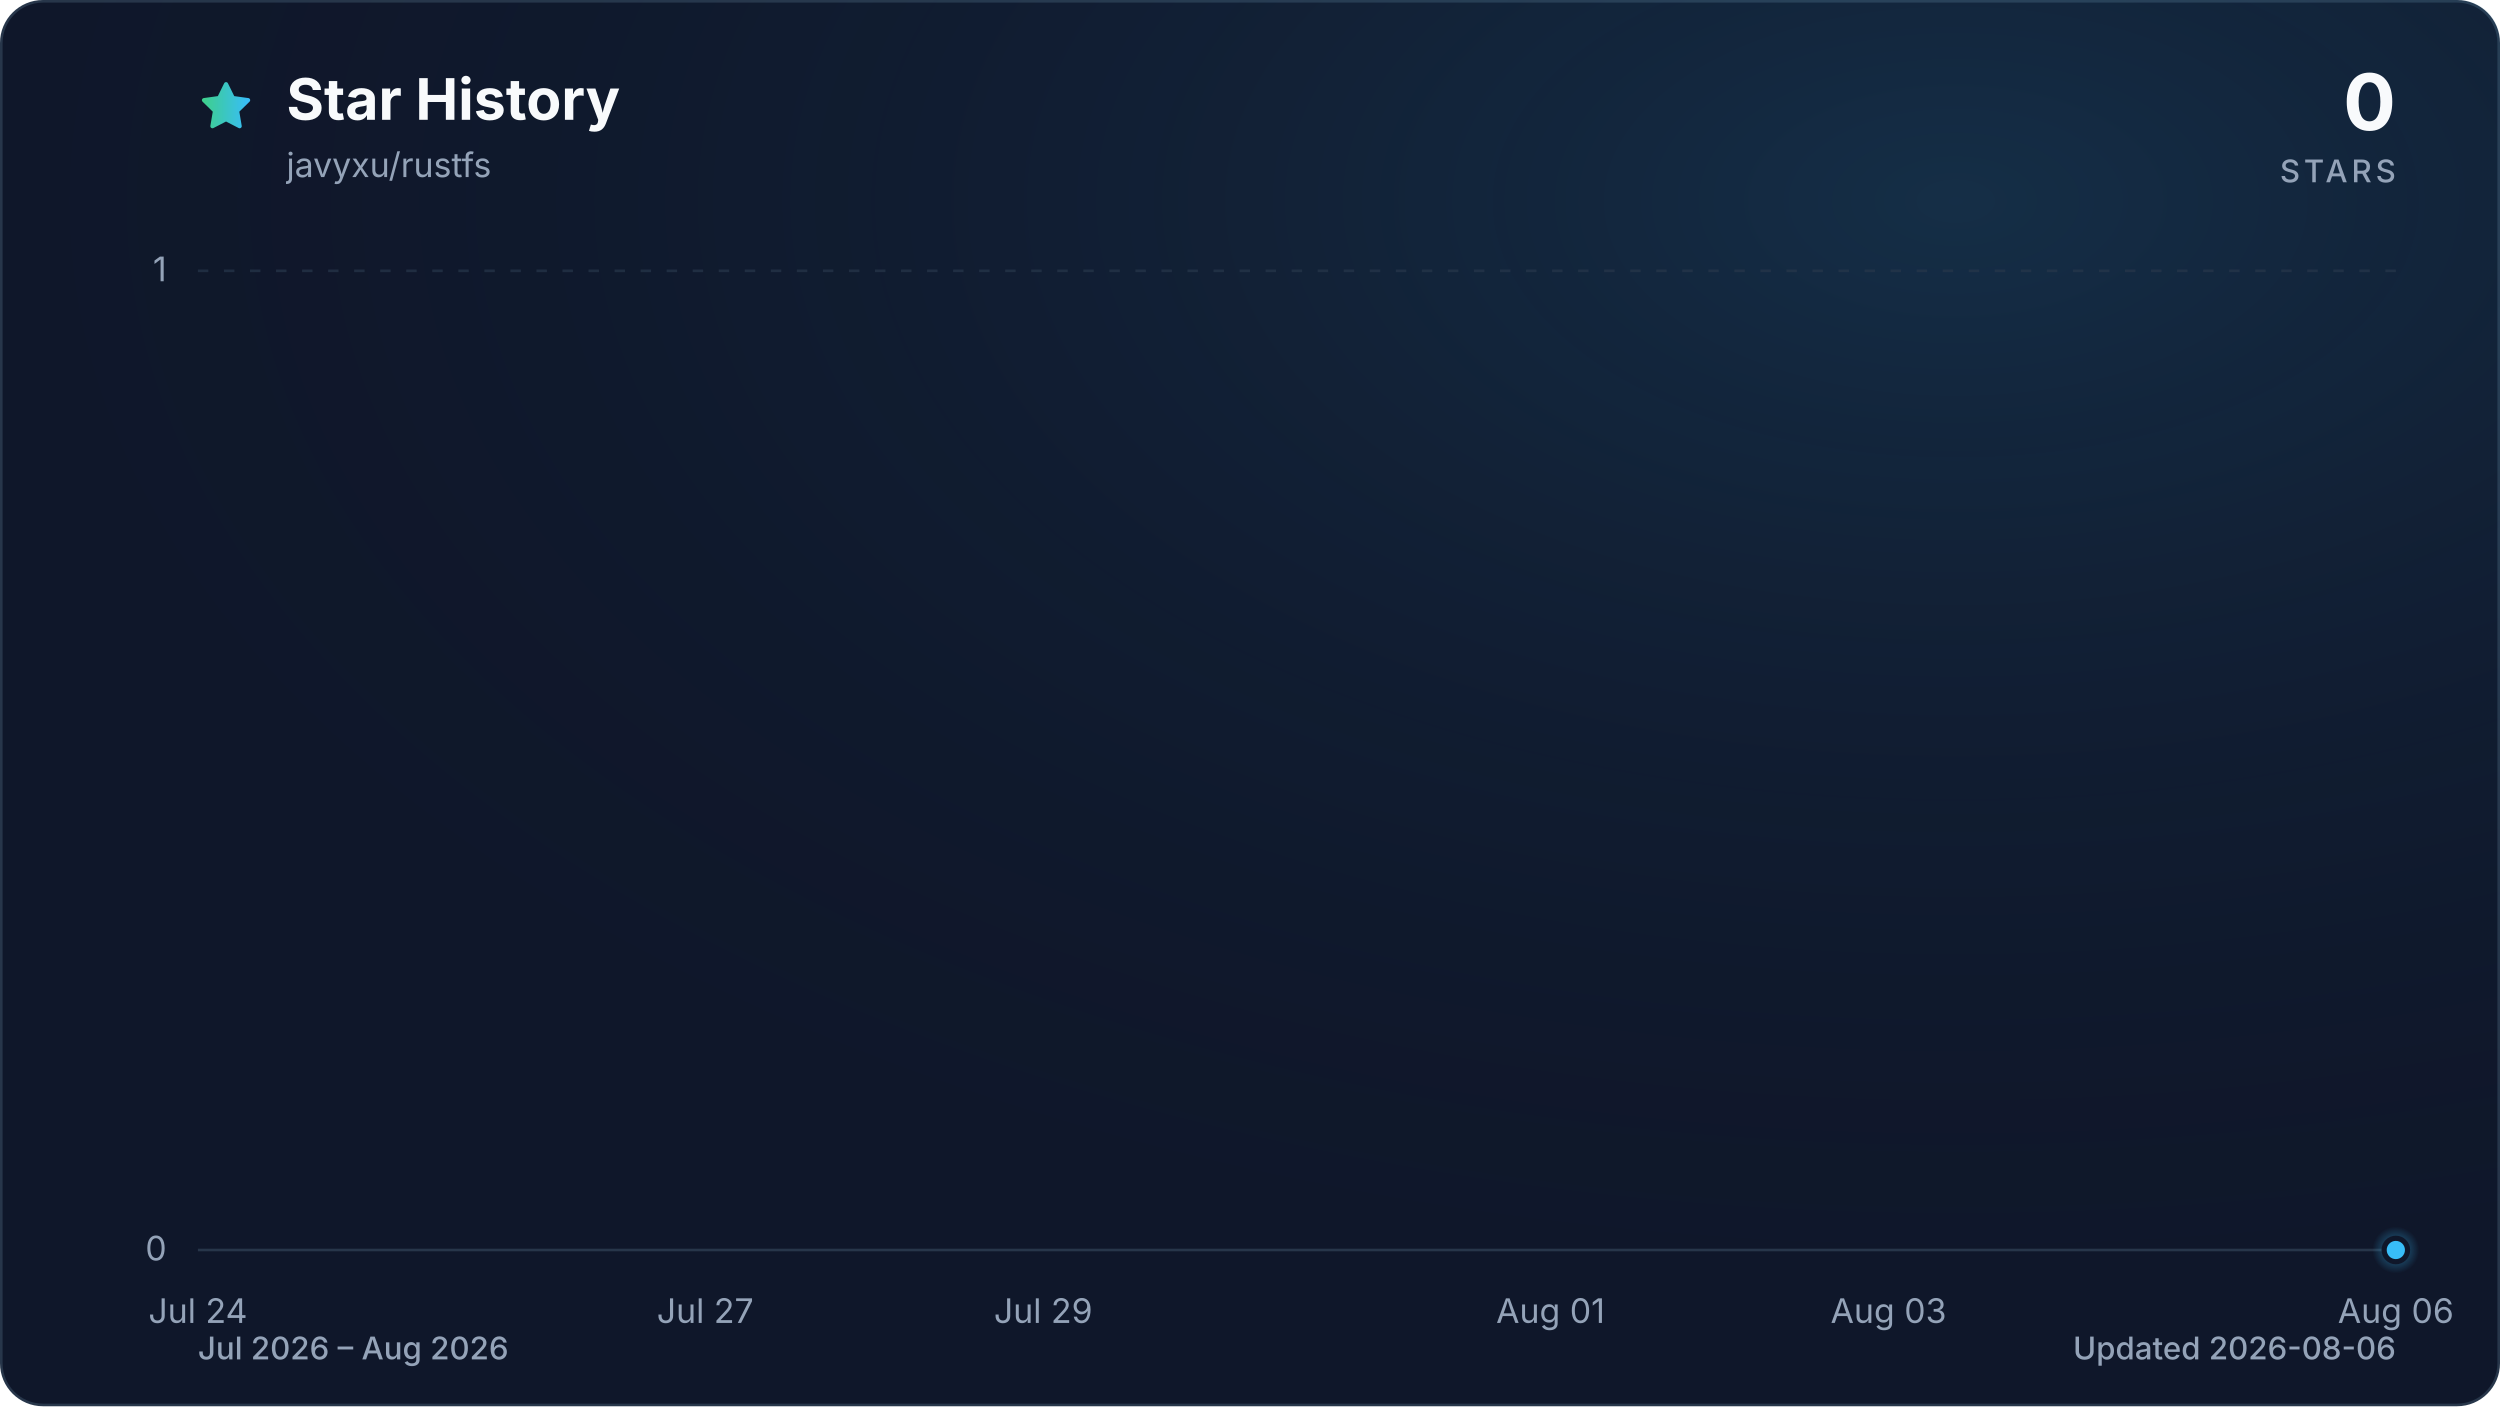
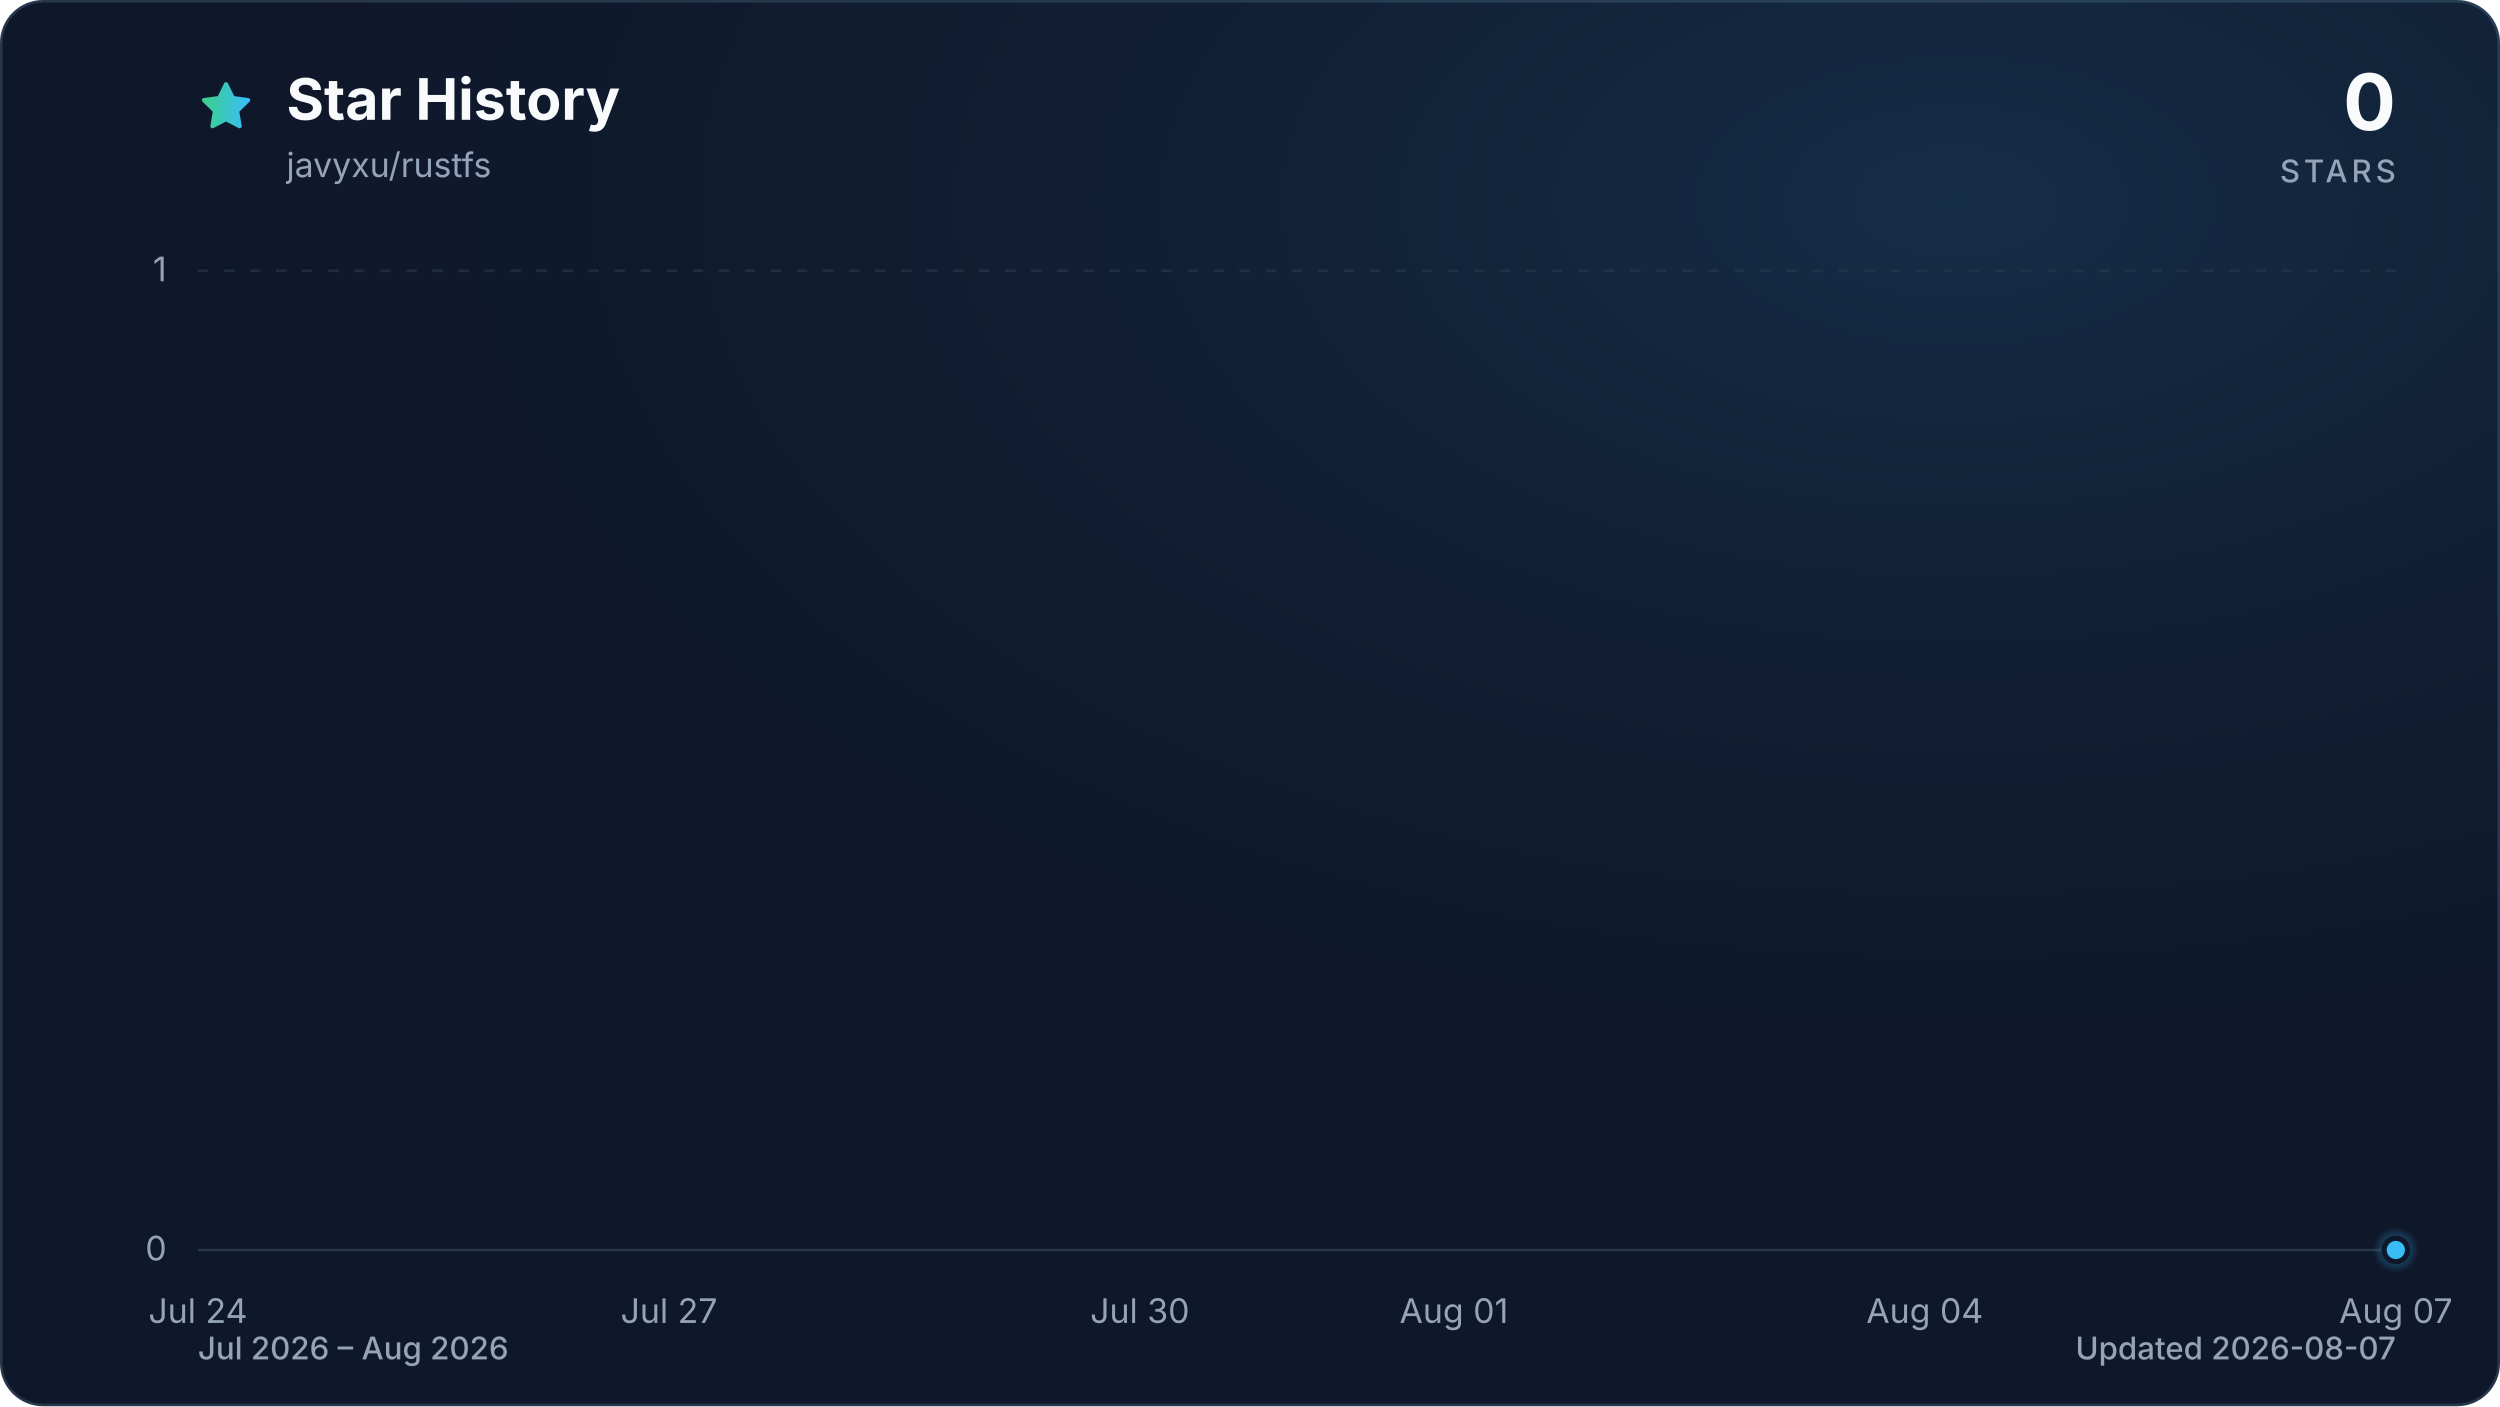
<svg xmlns="http://www.w3.org/2000/svg" viewBox="0 0 960 540" role="img" aria-labelledby="title description" data-style="gradient" data-variant="glow" data-animated="true">
  <defs>
    <linearGradient id="trend" x1="0" y1="0" x2="1" y2="0">
      <stop offset="0%" stop-color="#3ecf8e" />
      <stop offset="100%" stop-color="#38bdf8" />
    </linearGradient>
    <linearGradient id="area" x1="0" y1="0" x2="0" y2="1">
      <stop offset="0%" stop-color="#3ecf8e" stop-opacity="0.30" />
      <stop offset="55%" stop-color="#38bdf8" stop-opacity="0.10" />
      <stop offset="100%" stop-color="#38bdf8" stop-opacity="0.01" />
    </linearGradient>
    <radialGradient id="marker-halo" cx="50%" cy="50%" r="50%">
      <stop offset="0%" stop-color="#38bdf8" stop-opacity="0.55" />
      <stop offset="100%" stop-color="#38bdf8" stop-opacity="0" />
    </radialGradient>
    <radialGradient id="surface-glow" cx="78%" cy="14%" r="80%">
      <stop offset="0%" stop-color="#38bdf8" stop-opacity="0.14" />
      <stop offset="100%" stop-color="#0f172a" stop-opacity="0" />
    </radialGradient>
    <filter id="trend-glow" x="-20%" y="-20%" width="140%" height="140%">
      <feGaussianBlur stdDeviation="7" />
    </filter>
  </defs>
  <style>
.trend-enter{transform-box:fill-box;transform-origin:center;animation:trend-enter 520ms cubic-bezier(0.16,1,0.3,1)}
.marker-enter{transform-box:fill-box;transform-origin:center;animation:marker-enter 320ms cubic-bezier(0.16,1,0.3,1) 200ms both}
.marker-pulse{transform-box:fill-box;transform-origin:center;animation:marker-pulse 2.6s ease-out infinite}
@keyframes trend-enter{from{opacity:.35;transform:translateY(10px)}to{opacity:1;transform:translateY(0)}}
@keyframes marker-enter{from{opacity:0;transform:scale(.4)}to{opacity:1;transform:scale(1)}}
@keyframes marker-pulse{0%{opacity:.5;transform:scale(.7)}70%,100%{opacity:0;transform:scale(2.1)}}
@media (prefers-reduced-motion:reduce){.trend-enter,.marker-enter,.marker-pulse{animation:none!important}}
@media (prefers-reduced-motion:reduce){.marker-pulse{opacity:0}}
</style>
  <rect x="0.5" y="0.5" width="959" height="539" fill="#0f172a" stroke="#27364a" stroke-width="1" rx="16" />
  <rect width="960" height="540" fill="url(#surface-glow)" rx="16" />
  <path d="M12 2.6l2.9 5.9 6.5.9-4.7 4.6 1.1 6.5-5.8-3-5.8 3 1.1-6.5-4.7-4.6 6.5-.9L12 2.6Z" transform="translate(76 30) scale(.9)" fill="url(#trend)" stroke="url(#trend)" stroke-width="1.8" stroke-linejoin="round" aria-hidden="true" />
  <text x="110" y="46" fill="#f8fafc" font-family="ui-sans-serif, system-ui, -apple-system, BlinkMacSystemFont, 'Segoe UI', sans-serif" font-size="22" font-weight="700">Star History</text>
  <text x="110" y="68" fill="#94a3b8" font-family="ui-sans-serif, system-ui, -apple-system, BlinkMacSystemFont, 'Segoe UI', sans-serif" font-size="13">javyxu/rustfs</text>
  <text x="920" y="50" fill="#f8fafc" font-family="ui-sans-serif, system-ui, -apple-system, BlinkMacSystemFont, 'Segoe UI', sans-serif" font-size="30" font-weight="700" text-anchor="end">0</text>
  <text x="920" y="70" fill="#94a3b8" font-family="ui-sans-serif, system-ui, -apple-system, BlinkMacSystemFont, 'Segoe UI', sans-serif" font-size="12" font-weight="500" letter-spacing="1.5" text-anchor="end">STARS</text>
  <line x1="76" y1="480.0" x2="920" y2="480.0" stroke="#27364a" stroke-width="1" stroke-dasharray="0" opacity="1" />
  <text x="64" y="484.0" fill="#94a3b8" font-family="ui-sans-serif, system-ui, -apple-system, BlinkMacSystemFont, 'Segoe UI', sans-serif" font-size="13" text-anchor="end">0</text>
  <line x1="76" y1="104.0" x2="920" y2="104.0" stroke="#27364a" stroke-width="1" stroke-dasharray="4 6" opacity="0.7" />
  <text x="64" y="108.0" fill="#94a3b8" font-family="ui-sans-serif, system-ui, -apple-system, BlinkMacSystemFont, 'Segoe UI', sans-serif" font-size="13" text-anchor="end">1</text>
  <text x="76.0" y="508" fill="#94a3b8" font-family="ui-sans-serif, system-ui, -apple-system, BlinkMacSystemFont, 'Segoe UI', sans-serif" font-size="13" text-anchor="middle">Jul 24</text>
-   <text x="270.8" y="508" fill="#94a3b8" font-family="ui-sans-serif, system-ui, -apple-system, BlinkMacSystemFont, 'Segoe UI', sans-serif" font-size="13" text-anchor="middle">Jul 27</text>
-   <text x="400.6" y="508" fill="#94a3b8" font-family="ui-sans-serif, system-ui, -apple-system, BlinkMacSystemFont, 'Segoe UI', sans-serif" font-size="13" text-anchor="middle">Jul 29</text>
-   <text x="595.4" y="508" fill="#94a3b8" font-family="ui-sans-serif, system-ui, -apple-system, BlinkMacSystemFont, 'Segoe UI', sans-serif" font-size="13" text-anchor="middle">Aug 01</text>
-   <text x="725.2" y="508" fill="#94a3b8" font-family="ui-sans-serif, system-ui, -apple-system, BlinkMacSystemFont, 'Segoe UI', sans-serif" font-size="13" text-anchor="middle">Aug 03</text>
-   <text x="920.0" y="508" fill="#94a3b8" font-family="ui-sans-serif, system-ui, -apple-system, BlinkMacSystemFont, 'Segoe UI', sans-serif" font-size="13" text-anchor="middle">Aug 06</text>
+   <text x="256.9" y="508" fill="#94a3b8" font-family="ui-sans-serif, system-ui, -apple-system, BlinkMacSystemFont, 'Segoe UI', sans-serif" font-size="13" text-anchor="middle">Jul 27</text>
+   <text x="437.7" y="508" fill="#94a3b8" font-family="ui-sans-serif, system-ui, -apple-system, BlinkMacSystemFont, 'Segoe UI', sans-serif" font-size="13" text-anchor="middle">Jul 30</text>
+   <text x="558.3" y="508" fill="#94a3b8" font-family="ui-sans-serif, system-ui, -apple-system, BlinkMacSystemFont, 'Segoe UI', sans-serif" font-size="13" text-anchor="middle">Aug 01</text>
+   <text x="739.1" y="508" fill="#94a3b8" font-family="ui-sans-serif, system-ui, -apple-system, BlinkMacSystemFont, 'Segoe UI', sans-serif" font-size="13" text-anchor="middle">Aug 04</text>
+   <text x="920.0" y="508" fill="#94a3b8" font-family="ui-sans-serif, system-ui, -apple-system, BlinkMacSystemFont, 'Segoe UI', sans-serif" font-size="13" text-anchor="middle">Aug 07</text>
  <g class="trend-enter">
-     <path d="M 76.0 480.0 C 97.6 480.0, 119.3 480.0, 140.9 480.0 C 162.6 480.0, 184.2 480.0, 205.8 480.0 C 227.5 480.0, 249.1 480.0, 270.8 480.0 C 292.4 480.0, 314.1 480.0, 335.7 480.0 C 357.3 480.0, 379.0 480.0, 400.6 480.0 C 422.3 480.0, 443.9 480.0, 465.5 480.0 C 487.2 480.0, 508.8 480.0, 530.5 480.0 C 552.1 480.0, 573.7 480.0, 595.4 480.0 C 617.0 480.0, 638.7 480.0, 660.3 480.0 C 681.9 480.0, 703.6 480.0, 725.2 480.0 C 746.9 480.0, 768.5 480.0, 790.2 480.0 C 811.8 480.0, 833.4 480.0, 855.1 480.0 C 876.7 480.0, 898.4 480.0, 920.0 480.0 L 920.0 480.0 L 76.0 480.0 Z" fill="url(#area)" />
-     <path d="M 76.0 480.0 C 97.6 480.0, 119.3 480.0, 140.9 480.0 C 162.6 480.0, 184.2 480.0, 205.8 480.0 C 227.5 480.0, 249.1 480.0, 270.8 480.0 C 292.4 480.0, 314.1 480.0, 335.7 480.0 C 357.3 480.0, 379.0 480.0, 400.6 480.0 C 422.3 480.0, 443.9 480.0, 465.5 480.0 C 487.2 480.0, 508.8 480.0, 530.5 480.0 C 552.1 480.0, 573.7 480.0, 595.4 480.0 C 617.0 480.0, 638.7 480.0, 660.3 480.0 C 681.9 480.0, 703.6 480.0, 725.2 480.0 C 746.9 480.0, 768.5 480.0, 790.2 480.0 C 811.8 480.0, 833.4 480.0, 855.1 480.0 C 876.7 480.0, 898.4 480.0, 920.0 480.0" fill="none" stroke="url(#trend)" stroke-width="12" stroke-linecap="round" stroke-linejoin="round" opacity="0.16" filter="url(#trend-glow)" />
-     <path d="M 76.0 480.0 C 97.6 480.0, 119.3 480.0, 140.9 480.0 C 162.6 480.0, 184.2 480.0, 205.8 480.0 C 227.5 480.0, 249.1 480.0, 270.8 480.0 C 292.4 480.0, 314.1 480.0, 335.7 480.0 C 357.3 480.0, 379.0 480.0, 400.6 480.0 C 422.3 480.0, 443.9 480.0, 465.5 480.0 C 487.2 480.0, 508.8 480.0, 530.5 480.0 C 552.1 480.0, 573.7 480.0, 595.4 480.0 C 617.0 480.0, 638.7 480.0, 660.3 480.0 C 681.9 480.0, 703.6 480.0, 725.2 480.0 C 746.9 480.0, 768.5 480.0, 790.2 480.0 C 811.8 480.0, 833.4 480.0, 855.1 480.0 C 876.7 480.0, 898.4 480.0, 920.0 480.0" fill="none" stroke="url(#trend)" stroke-width="3" stroke-linecap="round" stroke-linejoin="round" />
+     <path d="M 76.0 480.0 C 96.1 480.0, 116.2 480.0, 136.3 480.0 C 156.4 480.0, 176.5 480.0, 196.6 480.0 C 216.7 480.0, 236.8 480.0, 256.9 480.0 C 277.0 480.0, 297.0 480.0, 317.1 480.0 C 337.2 480.0, 357.3 480.0, 377.4 480.0 C 397.5 480.0, 417.6 480.0, 437.7 480.0 C 457.8 480.0, 477.9 480.0, 498.0 480.0 C 518.1 480.0, 538.2 480.0, 558.3 480.0 C 578.4 480.0, 598.5 480.0, 618.6 480.0 C 638.7 480.0, 658.8 480.0, 678.9 480.0 C 699.0 480.0, 719.0 480.0, 739.1 480.0 C 759.2 480.0, 779.3 480.0, 799.4 480.0 C 819.5 480.0, 839.6 480.0, 859.7 480.0 C 879.8 480.0, 899.9 480.0, 920.0 480.0 L 920.0 480.0 L 76.0 480.0 Z" fill="url(#area)" />
+     <path d="M 76.0 480.0 C 96.1 480.0, 116.2 480.0, 136.3 480.0 C 156.4 480.0, 176.5 480.0, 196.6 480.0 C 216.7 480.0, 236.8 480.0, 256.9 480.0 C 277.0 480.0, 297.0 480.0, 317.1 480.0 C 337.2 480.0, 357.3 480.0, 377.4 480.0 C 397.5 480.0, 417.6 480.0, 437.7 480.0 C 457.8 480.0, 477.9 480.0, 498.0 480.0 C 518.1 480.0, 538.2 480.0, 558.3 480.0 C 578.4 480.0, 598.5 480.0, 618.6 480.0 C 638.7 480.0, 658.8 480.0, 678.9 480.0 C 699.0 480.0, 719.0 480.0, 739.1 480.0 C 759.2 480.0, 779.3 480.0, 799.4 480.0 C 819.5 480.0, 839.6 480.0, 859.7 480.0 C 879.8 480.0, 899.9 480.0, 920.0 480.0" fill="none" stroke="url(#trend)" stroke-width="12" stroke-linecap="round" stroke-linejoin="round" opacity="0.16" filter="url(#trend-glow)" />
+     <path d="M 76.0 480.0 C 96.1 480.0, 116.2 480.0, 136.3 480.0 C 156.4 480.0, 176.5 480.0, 196.6 480.0 C 216.7 480.0, 236.8 480.0, 256.9 480.0 C 277.0 480.0, 297.0 480.0, 317.1 480.0 C 337.2 480.0, 357.3 480.0, 377.4 480.0 C 397.5 480.0, 417.6 480.0, 437.7 480.0 C 457.8 480.0, 477.9 480.0, 498.0 480.0 C 518.1 480.0, 538.2 480.0, 558.3 480.0 C 578.4 480.0, 598.5 480.0, 618.6 480.0 C 638.7 480.0, 658.8 480.0, 678.9 480.0 C 699.0 480.0, 719.0 480.0, 739.1 480.0 C 759.2 480.0, 779.3 480.0, 799.4 480.0 C 819.5 480.0, 839.6 480.0, 859.7 480.0 C 879.8 480.0, 899.9 480.0, 920.0 480.0" fill="none" stroke="url(#trend)" stroke-width="3" stroke-linecap="round" stroke-linejoin="round" />
  </g>
  <g class="marker-enter">
    <circle class="marker-pulse" cx="920.0" cy="480.0" r="9" fill="url(#marker-halo)" />
    <circle cx="920.0" cy="480.0" r="4.5" fill="#38bdf8" stroke="#0f172a" stroke-width="2" />
  </g>
  <text x="76" y="522" fill="#94a3b8" font-family="ui-sans-serif, system-ui, -apple-system, BlinkMacSystemFont, 'Segoe UI', sans-serif" font-size="12" font-weight="500">Jul 2026 – Aug 2026</text>
-   <text x="920" y="522" fill="#94a3b8" font-family="ui-sans-serif, system-ui, -apple-system, BlinkMacSystemFont, 'Segoe UI', sans-serif" font-size="12" font-weight="500" text-anchor="end">Updated 2026-08-06</text>
+   <text x="920" y="522" fill="#94a3b8" font-family="ui-sans-serif, system-ui, -apple-system, BlinkMacSystemFont, 'Segoe UI', sans-serif" font-size="12" font-weight="500" text-anchor="end">Updated 2026-08-07</text>
</svg>
